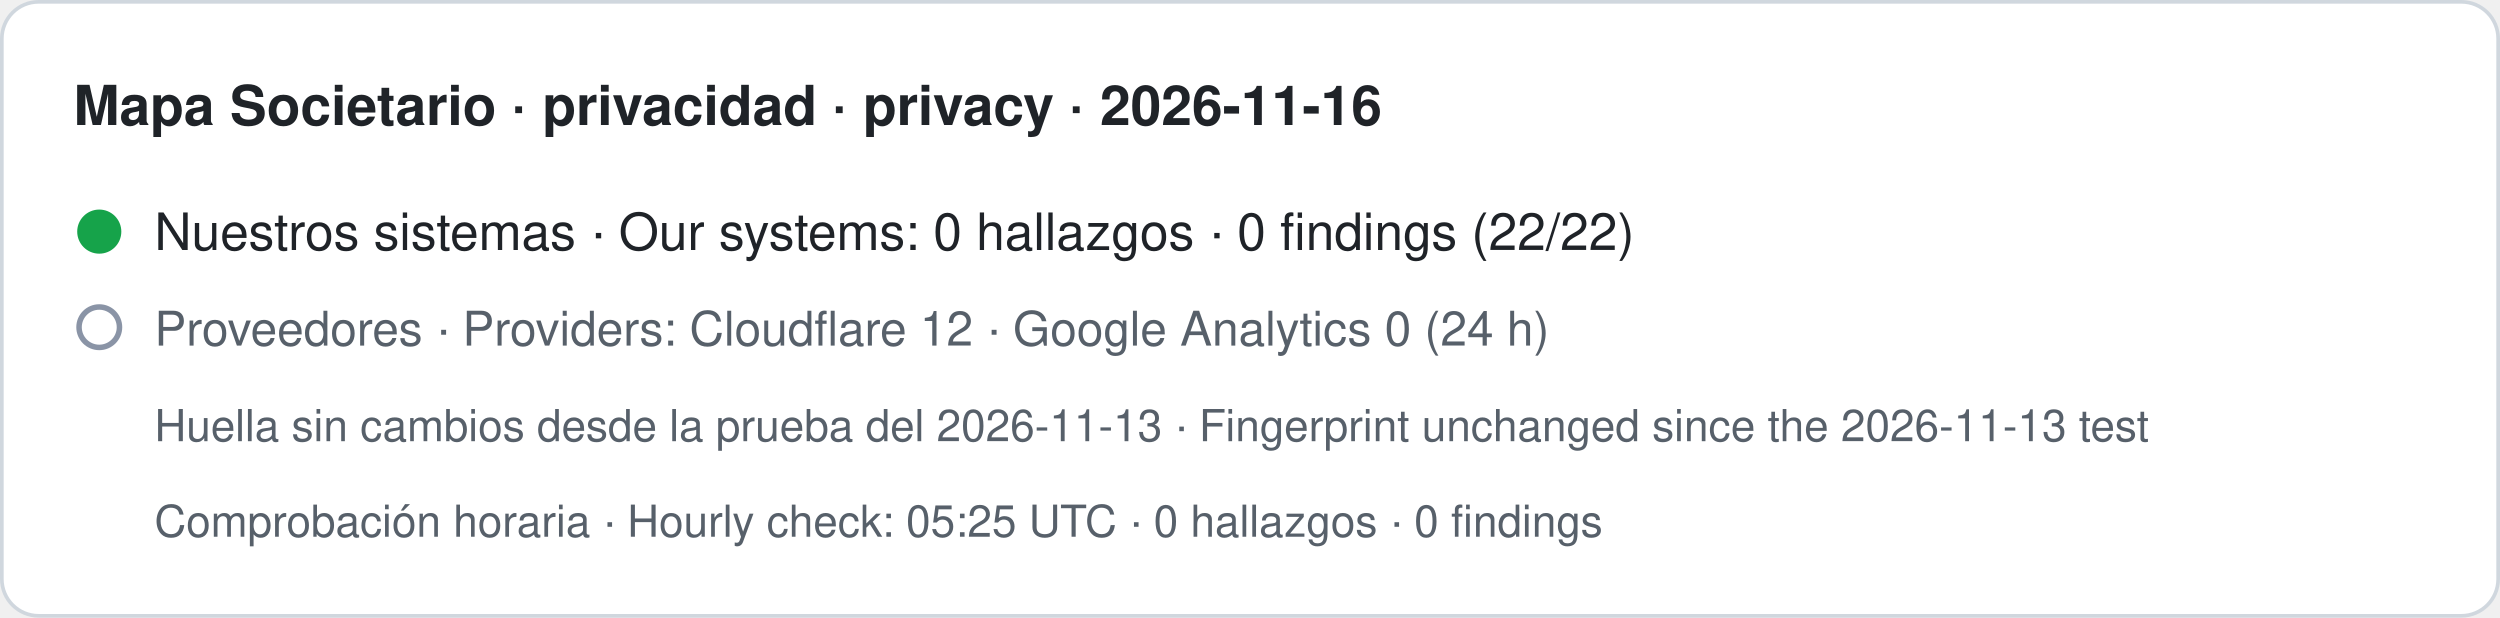
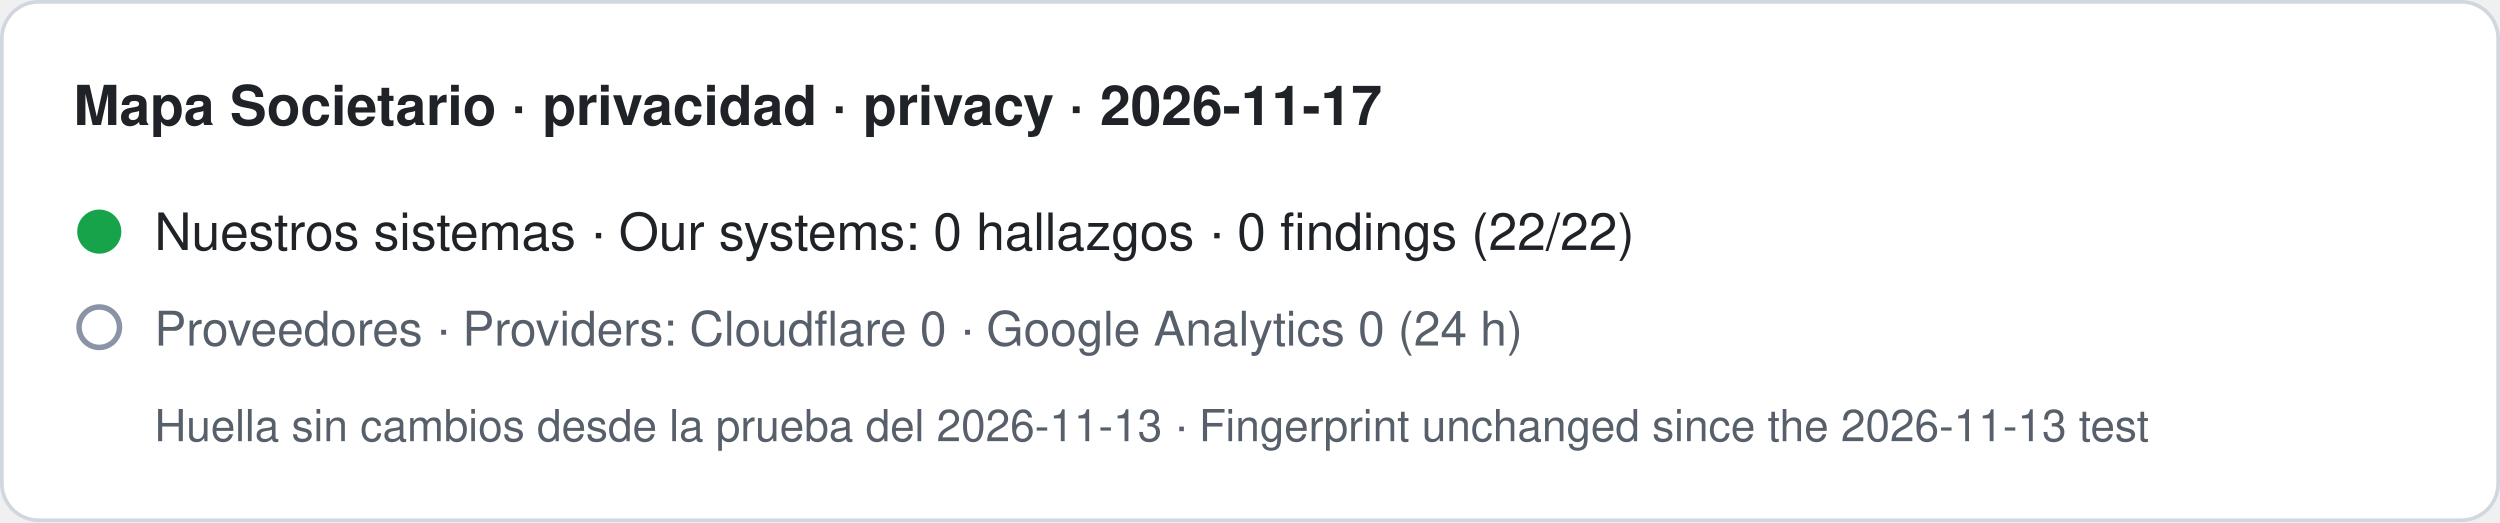
- <svg xmlns="http://www.w3.org/2000/svg" width="680" height="168" viewBox="0 0 680 168" role="img" aria-label="Mapa Societario · privacidad · privacy · 2026-11-16. Nuestros sistemas · Our systems: 0 hallazgos · 0 findings (22/22). Proveedores · Providers: Cloudflare 12 · Google Analytics 0 (24 h). Huella sin cambios desde la prueba del 2026-11-13 · Fingerprint unchanged since the 2026-11-13 test. Comprobación horaria · Hourly check: 05:25 UTC · 0 hallazgos · 0 findings">
-   <rect x="0.5" y="0.5" width="679" height="167" rx="10" fill="#ffffff" stroke="#d0d7de" />
-   <text x="20" y="34" font-family="-apple-system,BlinkMacSystemFont,Segoe UI,Helvetica,Arial,sans-serif" font-size="15" font-weight="600" fill="#1f2328">Mapa Societario · privacidad · privacy · 2026-11-16</text>
+ <svg xmlns="http://www.w3.org/2000/svg" width="680" height="142" viewBox="0 0 680 142" role="img" aria-label="Mapa Societario · privacidad · privacy · 2026-11-17. Nuestros sistemas · Our systems: 0 hallazgos · 0 findings (22/22). Proveedores · Providers: Cloudflare 0 · Google Analytics 0 (24 h). Huella sin cambios desde la prueba del 2026-11-13 · Fingerprint unchanged since the 2026-11-13 test">
+   <rect x="0.5" y="0.5" width="679" height="141" rx="10" fill="#ffffff" stroke="#d0d7de" />
+   <text x="20" y="34" font-family="-apple-system,BlinkMacSystemFont,Segoe UI,Helvetica,Arial,sans-serif" font-size="15" font-weight="600" fill="#1f2328">Mapa Societario · privacidad · privacy · 2026-11-17</text>
  <circle cx="27" cy="63" r="6" fill="#16a34a" />
  <text x="42" y="68" font-family="-apple-system,BlinkMacSystemFont,Segoe UI,Helvetica,Arial,sans-serif" font-size="14" fill="#1f2328">Nuestros sistemas · Our systems: 0 hallazgos · 0 findings (22/22)</text>
  <circle cx="27" cy="89" r="5.5" fill="none" stroke="#8a94a6" stroke-width="1.5" />
-   <text x="42" y="94" font-family="-apple-system,BlinkMacSystemFont,Segoe UI,Helvetica,Arial,sans-serif" font-size="13" fill="#57606a">Proveedores · Providers: Cloudflare 12 · Google Analytics 0 (24 h)</text>
+   <text x="42" y="94" font-family="-apple-system,BlinkMacSystemFont,Segoe UI,Helvetica,Arial,sans-serif" font-size="13" fill="#57606a">Proveedores · Providers: Cloudflare 0 · Google Analytics 0 (24 h)</text>
  <text x="42" y="120" font-family="-apple-system,BlinkMacSystemFont,Segoe UI,Helvetica,Arial,sans-serif" font-size="12" fill="#57606a">Huella sin cambios desde la prueba del 2026-11-13 · Fingerprint unchanged since the 2026-11-13 test</text>
-   <text x="42" y="146" font-family="-apple-system,BlinkMacSystemFont,Segoe UI,Helvetica,Arial,sans-serif" font-size="12" fill="#57606a">Comprobación horaria · Hourly check: 05:25 UTC · 0 hallazgos · 0 findings</text>
</svg>
